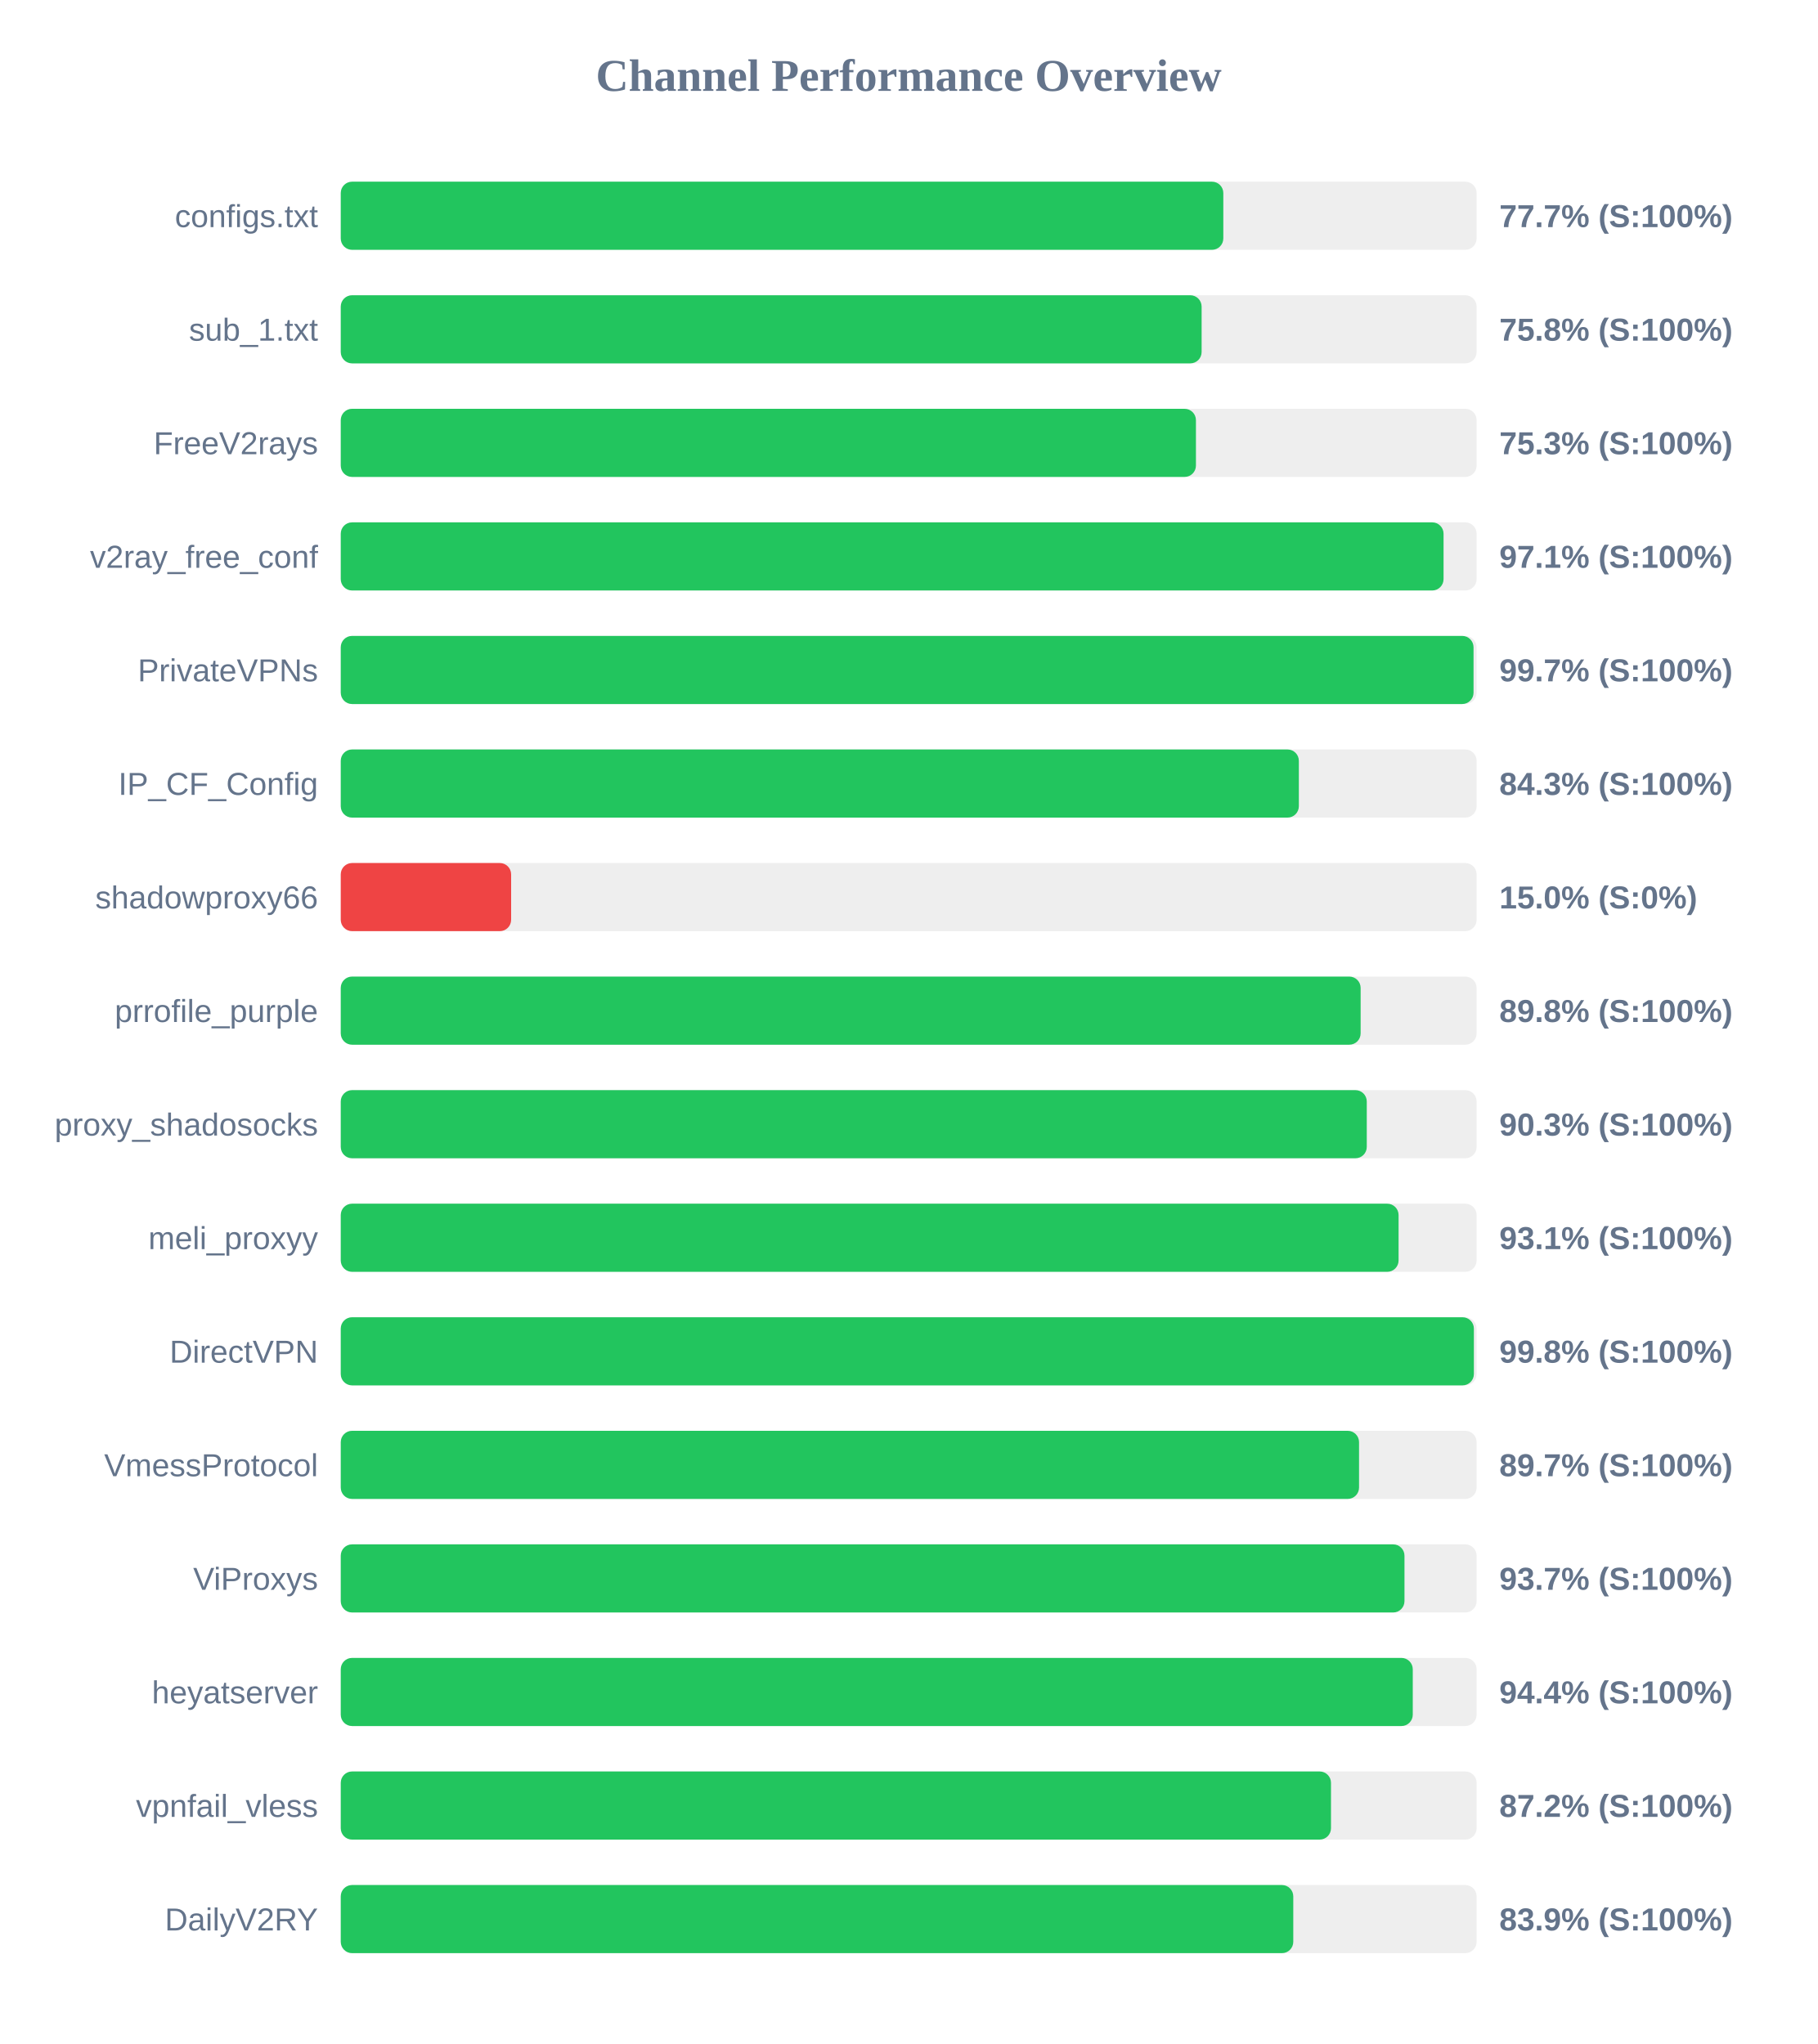
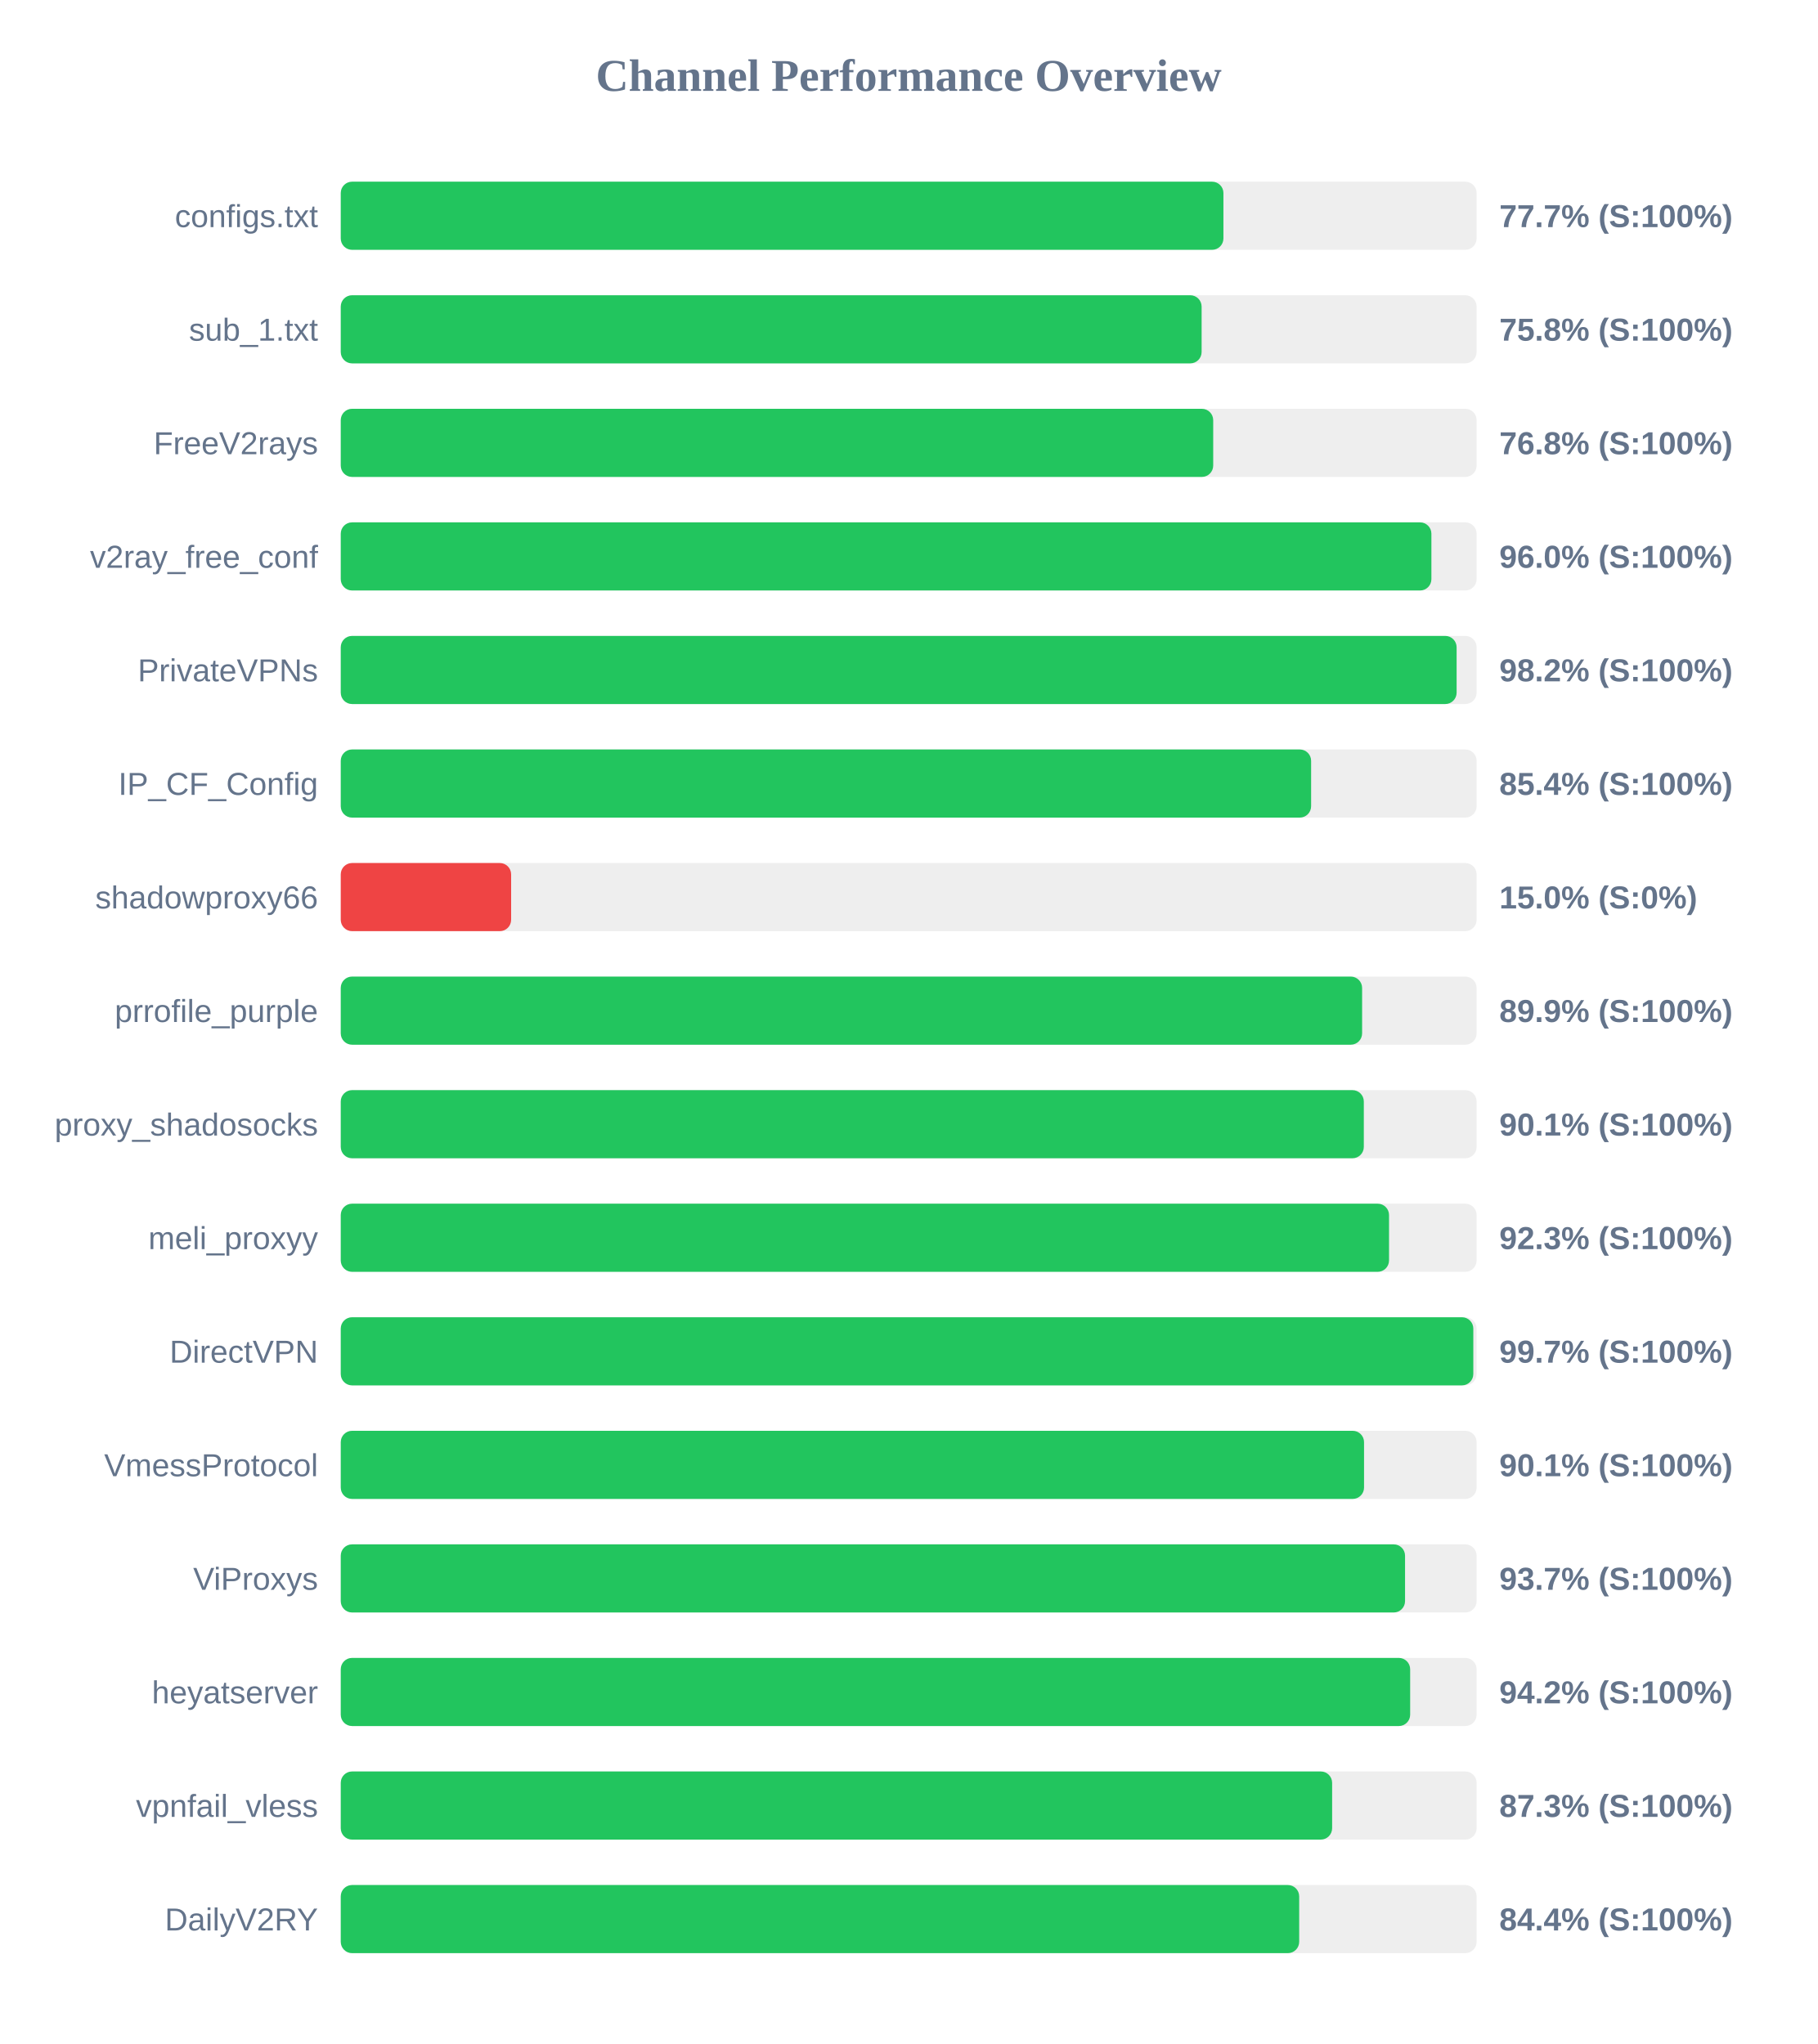
<svg xmlns="http://www.w3.org/2000/svg" width="800" height="900" version="1.1">
  <style>
        .row { font: 14px Arial; fill: #64748b; }
        .score { font: bold 14px Arial; fill: #64748b; }
    </style>
  <text x="400" y="40" text-anchor="middle" font-size="20px" font-weight="bold" fill="#64748b">Channel Performance Overview</text>
  <rect x="150" y="80" width="500" height="30" fill="#eee" rx="5" />
-   <rect x="150" y="80" width="388.5" height="30" fill="#22c55e" rx="5" />
+   <rect x="150" y="80" width="388.55" height="30" fill="#22c55e" rx="5" />
  <text x="140" y="100" text-anchor="end" class="row">configs.txt</text>
  <text x="660" y="100" text-anchor="start" class="score">77.7% (S:100%)</text>
  <rect x="150" y="130" width="500" height="30" fill="#eee" rx="5" />
  <rect x="150" y="130" width="378.95" height="30" fill="#22c55e" rx="5" />
  <text x="140" y="150" text-anchor="end" class="row">sub_1.txt</text>
  <text x="660" y="150" text-anchor="start" class="score">75.8% (S:100%)</text>
  <rect x="150" y="180" width="500" height="30" fill="#eee" rx="5" />
-   <rect x="150" y="180" width="376.45" height="30" fill="#22c55e" rx="5" />
+   <rect x="150" y="180" width="384.05" height="30" fill="#22c55e" rx="5" />
  <text x="140" y="200" text-anchor="end" class="row">FreeV2rays</text>
-   <text x="660" y="200" text-anchor="start" class="score">75.3% (S:100%)</text>
+   <text x="660" y="200" text-anchor="start" class="score">76.8% (S:100%)</text>
  <rect x="150" y="230" width="500" height="30" fill="#eee" rx="5" />
-   <rect x="150" y="230" width="485.45" height="30" fill="#22c55e" rx="5" />
+   <rect x="150" y="230" width="480.1" height="30" fill="#22c55e" rx="5" />
  <text x="140" y="250" text-anchor="end" class="row">v2ray_free_conf</text>
-   <text x="660" y="250" text-anchor="start" class="score">97.1% (S:100%)</text>
+   <text x="660" y="250" text-anchor="start" class="score">96.0% (S:100%)</text>
  <rect x="150" y="280" width="500" height="30" fill="#eee" rx="5" />
-   <rect x="150" y="280" width="498.65" height="30" fill="#22c55e" rx="5" />
+   <rect x="150" y="280" width="491.2" height="30" fill="#22c55e" rx="5" />
  <text x="140" y="300" text-anchor="end" class="row">PrivateVPNs</text>
-   <text x="660" y="300" text-anchor="start" class="score">99.7% (S:100%)</text>
+   <text x="660" y="300" text-anchor="start" class="score">98.2% (S:100%)</text>
  <rect x="150" y="330" width="500" height="30" fill="#eee" rx="5" />
-   <rect x="150" y="330" width="421.75" height="30" fill="#22c55e" rx="5" />
+   <rect x="150" y="330" width="427.15" height="30" fill="#22c55e" rx="5" />
  <text x="140" y="350" text-anchor="end" class="row">IP_CF_Config</text>
-   <text x="660" y="350" text-anchor="start" class="score">84.3% (S:100%)</text>
+   <text x="660" y="350" text-anchor="start" class="score">85.4% (S:100%)</text>
  <rect x="150" y="380" width="500" height="30" fill="#eee" rx="5" />
  <rect x="150" y="380" width="75.0" height="30" fill="#ef4444" rx="5" />
  <text x="140" y="400" text-anchor="end" class="row">shadowproxy66</text>
  <text x="660" y="400" text-anchor="start" class="score">15.0% (S:0%)</text>
  <rect x="150" y="430" width="500" height="30" fill="#eee" rx="5" />
-   <rect x="150" y="430" width="448.95" height="30" fill="#22c55e" rx="5" />
+   <rect x="150" y="430" width="449.6" height="30" fill="#22c55e" rx="5" />
  <text x="140" y="450" text-anchor="end" class="row">prrofile_purple</text>
-   <text x="660" y="450" text-anchor="start" class="score">89.8% (S:100%)</text>
+   <text x="660" y="450" text-anchor="start" class="score">89.9% (S:100%)</text>
  <rect x="150" y="480" width="500" height="30" fill="#eee" rx="5" />
-   <rect x="150" y="480" width="451.65" height="30" fill="#22c55e" rx="5" />
+   <rect x="150" y="480" width="450.35" height="30" fill="#22c55e" rx="5" />
  <text x="140" y="500" text-anchor="end" class="row">proxy_shadosocks</text>
-   <text x="660" y="500" text-anchor="start" class="score">90.3% (S:100%)</text>
+   <text x="660" y="500" text-anchor="start" class="score">90.1% (S:100%)</text>
  <rect x="150" y="530" width="500" height="30" fill="#eee" rx="5" />
-   <rect x="150" y="530" width="465.65" height="30" fill="#22c55e" rx="5" />
+   <rect x="150" y="530" width="461.45" height="30" fill="#22c55e" rx="5" />
  <text x="140" y="550" text-anchor="end" class="row">meli_proxyy</text>
-   <text x="660" y="550" text-anchor="start" class="score">93.1% (S:100%)</text>
+   <text x="660" y="550" text-anchor="start" class="score">92.3% (S:100%)</text>
  <rect x="150" y="580" width="500" height="30" fill="#eee" rx="5" />
-   <rect x="150" y="580" width="498.8" height="30" fill="#22c55e" rx="5" />
+   <rect x="150" y="580" width="498.55" height="30" fill="#22c55e" rx="5" />
  <text x="140" y="600" text-anchor="end" class="row">DirectVPN</text>
-   <text x="660" y="600" text-anchor="start" class="score">99.8% (S:100%)</text>
+   <text x="660" y="600" text-anchor="start" class="score">99.7% (S:100%)</text>
  <rect x="150" y="630" width="500" height="30" fill="#eee" rx="5" />
-   <rect x="150" y="630" width="448.25" height="30" fill="#22c55e" rx="5" />
+   <rect x="150" y="630" width="450.45" height="30" fill="#22c55e" rx="5" />
  <text x="140" y="650" text-anchor="end" class="row">VmessProtocol</text>
-   <text x="660" y="650" text-anchor="start" class="score">89.7% (S:100%)</text>
+   <text x="660" y="650" text-anchor="start" class="score">90.1% (S:100%)</text>
  <rect x="150" y="680" width="500" height="30" fill="#eee" rx="5" />
-   <rect x="150" y="680" width="468.25" height="30" fill="#22c55e" rx="5" />
+   <rect x="150" y="680" width="468.5" height="30" fill="#22c55e" rx="5" />
  <text x="140" y="700" text-anchor="end" class="row">ViProxys</text>
  <text x="660" y="700" text-anchor="start" class="score">93.7% (S:100%)</text>
  <rect x="150" y="730" width="500" height="30" fill="#eee" rx="5" />
-   <rect x="150" y="730" width="471.9" height="30" fill="#22c55e" rx="5" />
+   <rect x="150" y="730" width="470.75" height="30" fill="#22c55e" rx="5" />
  <text x="140" y="750" text-anchor="end" class="row">heyatserver</text>
-   <text x="660" y="750" text-anchor="start" class="score">94.4% (S:100%)</text>
+   <text x="660" y="750" text-anchor="start" class="score">94.2% (S:100%)</text>
  <rect x="150" y="780" width="500" height="30" fill="#eee" rx="5" />
-   <rect x="150" y="780" width="435.9" height="30" fill="#22c55e" rx="5" />
+   <rect x="150" y="780" width="436.4" height="30" fill="#22c55e" rx="5" />
  <text x="140" y="800" text-anchor="end" class="row">vpnfail_vless</text>
-   <text x="660" y="800" text-anchor="start" class="score">87.2% (S:100%)</text>
+   <text x="660" y="800" text-anchor="start" class="score">87.3% (S:100%)</text>
  <rect x="150" y="830" width="500" height="30" fill="#eee" rx="5" />
-   <rect x="150" y="830" width="419.3" height="30" fill="#22c55e" rx="5" />
+   <rect x="150" y="830" width="421.9" height="30" fill="#22c55e" rx="5" />
  <text x="140" y="850" text-anchor="end" class="row">DailyV2RY</text>
-   <text x="660" y="850" text-anchor="start" class="score">83.9% (S:100%)</text>
+   <text x="660" y="850" text-anchor="start" class="score">84.4% (S:100%)</text>
</svg>
